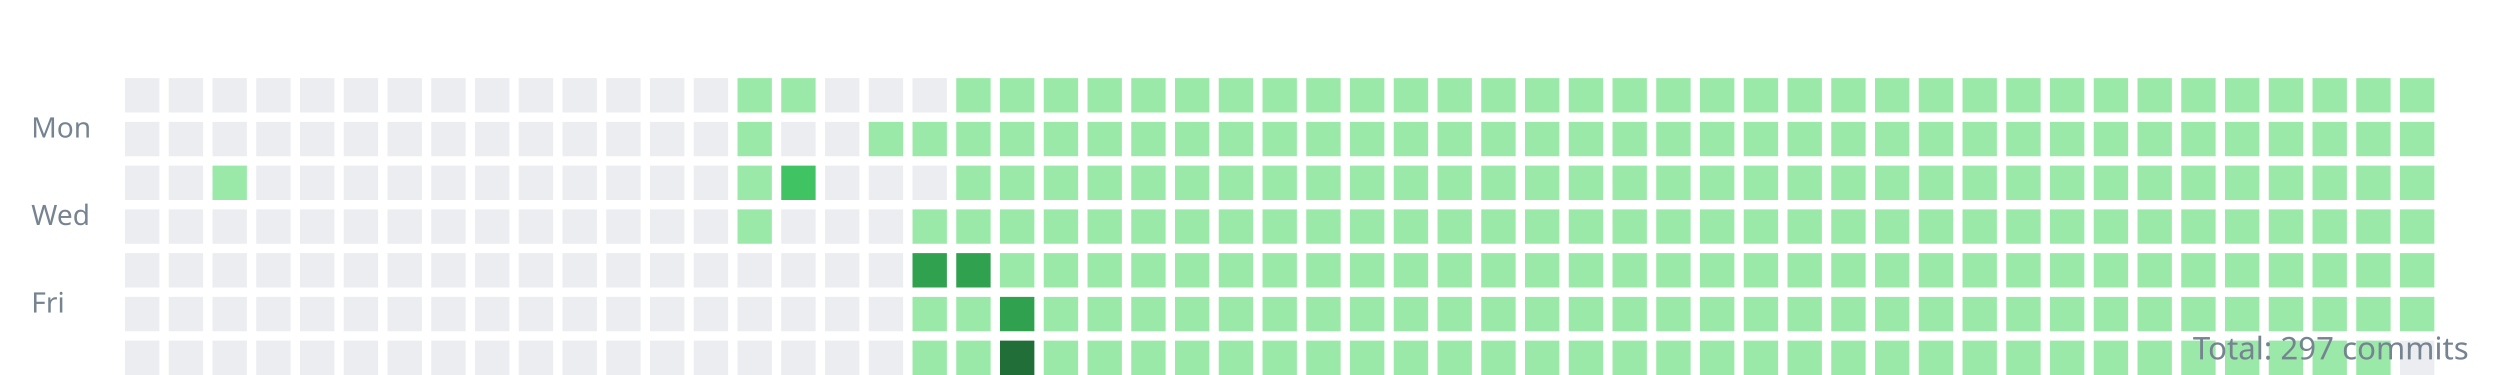
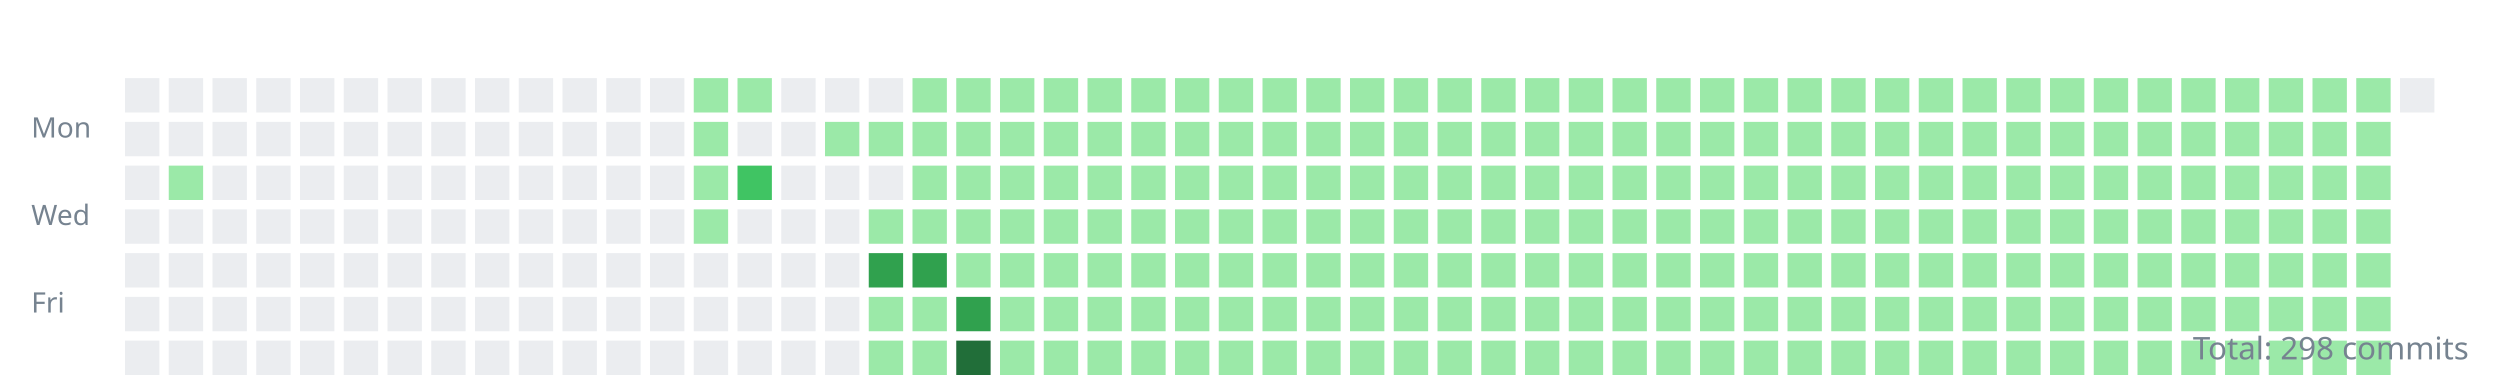
<svg xmlns="http://www.w3.org/2000/svg" width="800" height="120">
  <style>.day{outline:1px solid rgba(27,31,35,0.06);}text{font:9px sans-serif;fill:#768390;}</style>
  <g transform="translate(10,10)">
    <text y="34">Mon</text>
    <text y="62">Wed</text>
    <text y="90">Fri</text>
    <rect class="day" width="11" height="11" x="30" y="15" fill="#ebedf0" />
    <rect class="day" width="11" height="11" x="30" y="29" fill="#ebedf0" />
    <rect class="day" width="11" height="11" x="30" y="43" fill="#ebedf0" />
    <rect class="day" width="11" height="11" x="30" y="57" fill="#ebedf0" />
    <rect class="day" width="11" height="11" x="30" y="71" fill="#ebedf0" />
    <rect class="day" width="11" height="11" x="30" y="85" fill="#ebedf0" />
    <rect class="day" width="11" height="11" x="30" y="99" fill="#ebedf0" />
    <rect class="day" width="11" height="11" x="44" y="15" fill="#ebedf0" />
    <rect class="day" width="11" height="11" x="44" y="29" fill="#ebedf0" />
-     <rect class="day" width="11" height="11" x="44" y="43" fill="#ebedf0" />
+     <rect class="day" width="11" height="11" x="44" y="43" fill="#9be9a8" />
    <rect class="day" width="11" height="11" x="44" y="57" fill="#ebedf0" />
    <rect class="day" width="11" height="11" x="44" y="71" fill="#ebedf0" />
    <rect class="day" width="11" height="11" x="44" y="85" fill="#ebedf0" />
    <rect class="day" width="11" height="11" x="44" y="99" fill="#ebedf0" />
    <rect class="day" width="11" height="11" x="58" y="15" fill="#ebedf0" />
    <rect class="day" width="11" height="11" x="58" y="29" fill="#ebedf0" />
-     <rect class="day" width="11" height="11" x="58" y="43" fill="#9be9a8" />
+     <rect class="day" width="11" height="11" x="58" y="43" fill="#ebedf0" />
    <rect class="day" width="11" height="11" x="58" y="57" fill="#ebedf0" />
    <rect class="day" width="11" height="11" x="58" y="71" fill="#ebedf0" />
    <rect class="day" width="11" height="11" x="58" y="85" fill="#ebedf0" />
    <rect class="day" width="11" height="11" x="58" y="99" fill="#ebedf0" />
    <rect class="day" width="11" height="11" x="72" y="15" fill="#ebedf0" />
    <rect class="day" width="11" height="11" x="72" y="29" fill="#ebedf0" />
    <rect class="day" width="11" height="11" x="72" y="43" fill="#ebedf0" />
    <rect class="day" width="11" height="11" x="72" y="57" fill="#ebedf0" />
    <rect class="day" width="11" height="11" x="72" y="71" fill="#ebedf0" />
    <rect class="day" width="11" height="11" x="72" y="85" fill="#ebedf0" />
    <rect class="day" width="11" height="11" x="72" y="99" fill="#ebedf0" />
    <rect class="day" width="11" height="11" x="86" y="15" fill="#ebedf0" />
    <rect class="day" width="11" height="11" x="86" y="29" fill="#ebedf0" />
    <rect class="day" width="11" height="11" x="86" y="43" fill="#ebedf0" />
    <rect class="day" width="11" height="11" x="86" y="57" fill="#ebedf0" />
    <rect class="day" width="11" height="11" x="86" y="71" fill="#ebedf0" />
    <rect class="day" width="11" height="11" x="86" y="85" fill="#ebedf0" />
    <rect class="day" width="11" height="11" x="86" y="99" fill="#ebedf0" />
    <rect class="day" width="11" height="11" x="100" y="15" fill="#ebedf0" />
    <rect class="day" width="11" height="11" x="100" y="29" fill="#ebedf0" />
    <rect class="day" width="11" height="11" x="100" y="43" fill="#ebedf0" />
    <rect class="day" width="11" height="11" x="100" y="57" fill="#ebedf0" />
    <rect class="day" width="11" height="11" x="100" y="71" fill="#ebedf0" />
    <rect class="day" width="11" height="11" x="100" y="85" fill="#ebedf0" />
    <rect class="day" width="11" height="11" x="100" y="99" fill="#ebedf0" />
    <rect class="day" width="11" height="11" x="114" y="15" fill="#ebedf0" />
    <rect class="day" width="11" height="11" x="114" y="29" fill="#ebedf0" />
    <rect class="day" width="11" height="11" x="114" y="43" fill="#ebedf0" />
    <rect class="day" width="11" height="11" x="114" y="57" fill="#ebedf0" />
    <rect class="day" width="11" height="11" x="114" y="71" fill="#ebedf0" />
    <rect class="day" width="11" height="11" x="114" y="85" fill="#ebedf0" />
    <rect class="day" width="11" height="11" x="114" y="99" fill="#ebedf0" />
    <rect class="day" width="11" height="11" x="128" y="15" fill="#ebedf0" />
    <rect class="day" width="11" height="11" x="128" y="29" fill="#ebedf0" />
    <rect class="day" width="11" height="11" x="128" y="43" fill="#ebedf0" />
    <rect class="day" width="11" height="11" x="128" y="57" fill="#ebedf0" />
    <rect class="day" width="11" height="11" x="128" y="71" fill="#ebedf0" />
    <rect class="day" width="11" height="11" x="128" y="85" fill="#ebedf0" />
    <rect class="day" width="11" height="11" x="128" y="99" fill="#ebedf0" />
    <rect class="day" width="11" height="11" x="142" y="15" fill="#ebedf0" />
    <rect class="day" width="11" height="11" x="142" y="29" fill="#ebedf0" />
    <rect class="day" width="11" height="11" x="142" y="43" fill="#ebedf0" />
    <rect class="day" width="11" height="11" x="142" y="57" fill="#ebedf0" />
    <rect class="day" width="11" height="11" x="142" y="71" fill="#ebedf0" />
    <rect class="day" width="11" height="11" x="142" y="85" fill="#ebedf0" />
    <rect class="day" width="11" height="11" x="142" y="99" fill="#ebedf0" />
    <rect class="day" width="11" height="11" x="156" y="15" fill="#ebedf0" />
    <rect class="day" width="11" height="11" x="156" y="29" fill="#ebedf0" />
    <rect class="day" width="11" height="11" x="156" y="43" fill="#ebedf0" />
    <rect class="day" width="11" height="11" x="156" y="57" fill="#ebedf0" />
    <rect class="day" width="11" height="11" x="156" y="71" fill="#ebedf0" />
    <rect class="day" width="11" height="11" x="156" y="85" fill="#ebedf0" />
    <rect class="day" width="11" height="11" x="156" y="99" fill="#ebedf0" />
    <rect class="day" width="11" height="11" x="170" y="15" fill="#ebedf0" />
    <rect class="day" width="11" height="11" x="170" y="29" fill="#ebedf0" />
    <rect class="day" width="11" height="11" x="170" y="43" fill="#ebedf0" />
    <rect class="day" width="11" height="11" x="170" y="57" fill="#ebedf0" />
    <rect class="day" width="11" height="11" x="170" y="71" fill="#ebedf0" />
    <rect class="day" width="11" height="11" x="170" y="85" fill="#ebedf0" />
    <rect class="day" width="11" height="11" x="170" y="99" fill="#ebedf0" />
    <rect class="day" width="11" height="11" x="184" y="15" fill="#ebedf0" />
    <rect class="day" width="11" height="11" x="184" y="29" fill="#ebedf0" />
    <rect class="day" width="11" height="11" x="184" y="43" fill="#ebedf0" />
    <rect class="day" width="11" height="11" x="184" y="57" fill="#ebedf0" />
    <rect class="day" width="11" height="11" x="184" y="71" fill="#ebedf0" />
    <rect class="day" width="11" height="11" x="184" y="85" fill="#ebedf0" />
    <rect class="day" width="11" height="11" x="184" y="99" fill="#ebedf0" />
    <rect class="day" width="11" height="11" x="198" y="15" fill="#ebedf0" />
    <rect class="day" width="11" height="11" x="198" y="29" fill="#ebedf0" />
    <rect class="day" width="11" height="11" x="198" y="43" fill="#ebedf0" />
    <rect class="day" width="11" height="11" x="198" y="57" fill="#ebedf0" />
    <rect class="day" width="11" height="11" x="198" y="71" fill="#ebedf0" />
    <rect class="day" width="11" height="11" x="198" y="85" fill="#ebedf0" />
    <rect class="day" width="11" height="11" x="198" y="99" fill="#ebedf0" />
-     <rect class="day" width="11" height="11" x="212" y="15" fill="#ebedf0" />
-     <rect class="day" width="11" height="11" x="212" y="29" fill="#ebedf0" />
-     <rect class="day" width="11" height="11" x="212" y="43" fill="#ebedf0" />
-     <rect class="day" width="11" height="11" x="212" y="57" fill="#ebedf0" />
+     <rect class="day" width="11" height="11" x="212" y="15" fill="#9be9a8" />
+     <rect class="day" width="11" height="11" x="212" y="29" fill="#9be9a8" />
+     <rect class="day" width="11" height="11" x="212" y="43" fill="#9be9a8" />
+     <rect class="day" width="11" height="11" x="212" y="57" fill="#9be9a8" />
    <rect class="day" width="11" height="11" x="212" y="71" fill="#ebedf0" />
    <rect class="day" width="11" height="11" x="212" y="85" fill="#ebedf0" />
    <rect class="day" width="11" height="11" x="212" y="99" fill="#ebedf0" />
    <rect class="day" width="11" height="11" x="226" y="15" fill="#9be9a8" />
-     <rect class="day" width="11" height="11" x="226" y="29" fill="#9be9a8" />
-     <rect class="day" width="11" height="11" x="226" y="43" fill="#9be9a8" />
-     <rect class="day" width="11" height="11" x="226" y="57" fill="#9be9a8" />
+     <rect class="day" width="11" height="11" x="226" y="29" fill="#ebedf0" />
+     <rect class="day" width="11" height="11" x="226" y="43" fill="#40c463" />
+     <rect class="day" width="11" height="11" x="226" y="57" fill="#ebedf0" />
    <rect class="day" width="11" height="11" x="226" y="71" fill="#ebedf0" />
    <rect class="day" width="11" height="11" x="226" y="85" fill="#ebedf0" />
    <rect class="day" width="11" height="11" x="226" y="99" fill="#ebedf0" />
-     <rect class="day" width="11" height="11" x="240" y="15" fill="#9be9a8" />
+     <rect class="day" width="11" height="11" x="240" y="15" fill="#ebedf0" />
    <rect class="day" width="11" height="11" x="240" y="29" fill="#ebedf0" />
-     <rect class="day" width="11" height="11" x="240" y="43" fill="#40c463" />
+     <rect class="day" width="11" height="11" x="240" y="43" fill="#ebedf0" />
    <rect class="day" width="11" height="11" x="240" y="57" fill="#ebedf0" />
    <rect class="day" width="11" height="11" x="240" y="71" fill="#ebedf0" />
    <rect class="day" width="11" height="11" x="240" y="85" fill="#ebedf0" />
    <rect class="day" width="11" height="11" x="240" y="99" fill="#ebedf0" />
    <rect class="day" width="11" height="11" x="254" y="15" fill="#ebedf0" />
-     <rect class="day" width="11" height="11" x="254" y="29" fill="#ebedf0" />
+     <rect class="day" width="11" height="11" x="254" y="29" fill="#9be9a8" />
    <rect class="day" width="11" height="11" x="254" y="43" fill="#ebedf0" />
    <rect class="day" width="11" height="11" x="254" y="57" fill="#ebedf0" />
    <rect class="day" width="11" height="11" x="254" y="71" fill="#ebedf0" />
    <rect class="day" width="11" height="11" x="254" y="85" fill="#ebedf0" />
    <rect class="day" width="11" height="11" x="254" y="99" fill="#ebedf0" />
    <rect class="day" width="11" height="11" x="268" y="15" fill="#ebedf0" />
    <rect class="day" width="11" height="11" x="268" y="29" fill="#9be9a8" />
    <rect class="day" width="11" height="11" x="268" y="43" fill="#ebedf0" />
-     <rect class="day" width="11" height="11" x="268" y="57" fill="#ebedf0" />
-     <rect class="day" width="11" height="11" x="268" y="71" fill="#ebedf0" />
-     <rect class="day" width="11" height="11" x="268" y="85" fill="#ebedf0" />
-     <rect class="day" width="11" height="11" x="268" y="99" fill="#ebedf0" />
-     <rect class="day" width="11" height="11" x="282" y="15" fill="#ebedf0" />
+     <rect class="day" width="11" height="11" x="268" y="57" fill="#9be9a8" />
+     <rect class="day" width="11" height="11" x="268" y="71" fill="#30a14e" />
+     <rect class="day" width="11" height="11" x="268" y="85" fill="#9be9a8" />
+     <rect class="day" width="11" height="11" x="268" y="99" fill="#9be9a8" />
+     <rect class="day" width="11" height="11" x="282" y="15" fill="#9be9a8" />
    <rect class="day" width="11" height="11" x="282" y="29" fill="#9be9a8" />
-     <rect class="day" width="11" height="11" x="282" y="43" fill="#ebedf0" />
+     <rect class="day" width="11" height="11" x="282" y="43" fill="#9be9a8" />
    <rect class="day" width="11" height="11" x="282" y="57" fill="#9be9a8" />
    <rect class="day" width="11" height="11" x="282" y="71" fill="#30a14e" />
    <rect class="day" width="11" height="11" x="282" y="85" fill="#9be9a8" />
    <rect class="day" width="11" height="11" x="282" y="99" fill="#9be9a8" />
    <rect class="day" width="11" height="11" x="296" y="15" fill="#9be9a8" />
    <rect class="day" width="11" height="11" x="296" y="29" fill="#9be9a8" />
    <rect class="day" width="11" height="11" x="296" y="43" fill="#9be9a8" />
    <rect class="day" width="11" height="11" x="296" y="57" fill="#9be9a8" />
-     <rect class="day" width="11" height="11" x="296" y="71" fill="#30a14e" />
-     <rect class="day" width="11" height="11" x="296" y="85" fill="#9be9a8" />
-     <rect class="day" width="11" height="11" x="296" y="99" fill="#9be9a8" />
+     <rect class="day" width="11" height="11" x="296" y="71" fill="#9be9a8" />
+     <rect class="day" width="11" height="11" x="296" y="85" fill="#30a14e" />
+     <rect class="day" width="11" height="11" x="296" y="99" fill="#216e39" />
    <rect class="day" width="11" height="11" x="310" y="15" fill="#9be9a8" />
    <rect class="day" width="11" height="11" x="310" y="29" fill="#9be9a8" />
    <rect class="day" width="11" height="11" x="310" y="43" fill="#9be9a8" />
    <rect class="day" width="11" height="11" x="310" y="57" fill="#9be9a8" />
    <rect class="day" width="11" height="11" x="310" y="71" fill="#9be9a8" />
-     <rect class="day" width="11" height="11" x="310" y="85" fill="#30a14e" />
-     <rect class="day" width="11" height="11" x="310" y="99" fill="#216e39" />
+     <rect class="day" width="11" height="11" x="310" y="85" fill="#9be9a8" />
+     <rect class="day" width="11" height="11" x="310" y="99" fill="#9be9a8" />
    <rect class="day" width="11" height="11" x="324" y="15" fill="#9be9a8" />
    <rect class="day" width="11" height="11" x="324" y="29" fill="#9be9a8" />
    <rect class="day" width="11" height="11" x="324" y="43" fill="#9be9a8" />
    <rect class="day" width="11" height="11" x="324" y="57" fill="#9be9a8" />
    <rect class="day" width="11" height="11" x="324" y="71" fill="#9be9a8" />
    <rect class="day" width="11" height="11" x="324" y="85" fill="#9be9a8" />
    <rect class="day" width="11" height="11" x="324" y="99" fill="#9be9a8" />
    <rect class="day" width="11" height="11" x="338" y="15" fill="#9be9a8" />
    <rect class="day" width="11" height="11" x="338" y="29" fill="#9be9a8" />
    <rect class="day" width="11" height="11" x="338" y="43" fill="#9be9a8" />
    <rect class="day" width="11" height="11" x="338" y="57" fill="#9be9a8" />
    <rect class="day" width="11" height="11" x="338" y="71" fill="#9be9a8" />
    <rect class="day" width="11" height="11" x="338" y="85" fill="#9be9a8" />
    <rect class="day" width="11" height="11" x="338" y="99" fill="#9be9a8" />
    <rect class="day" width="11" height="11" x="352" y="15" fill="#9be9a8" />
    <rect class="day" width="11" height="11" x="352" y="29" fill="#9be9a8" />
    <rect class="day" width="11" height="11" x="352" y="43" fill="#9be9a8" />
    <rect class="day" width="11" height="11" x="352" y="57" fill="#9be9a8" />
    <rect class="day" width="11" height="11" x="352" y="71" fill="#9be9a8" />
    <rect class="day" width="11" height="11" x="352" y="85" fill="#9be9a8" />
    <rect class="day" width="11" height="11" x="352" y="99" fill="#9be9a8" />
    <rect class="day" width="11" height="11" x="366" y="15" fill="#9be9a8" />
    <rect class="day" width="11" height="11" x="366" y="29" fill="#9be9a8" />
    <rect class="day" width="11" height="11" x="366" y="43" fill="#9be9a8" />
    <rect class="day" width="11" height="11" x="366" y="57" fill="#9be9a8" />
    <rect class="day" width="11" height="11" x="366" y="71" fill="#9be9a8" />
    <rect class="day" width="11" height="11" x="366" y="85" fill="#9be9a8" />
    <rect class="day" width="11" height="11" x="366" y="99" fill="#9be9a8" />
    <rect class="day" width="11" height="11" x="380" y="15" fill="#9be9a8" />
    <rect class="day" width="11" height="11" x="380" y="29" fill="#9be9a8" />
    <rect class="day" width="11" height="11" x="380" y="43" fill="#9be9a8" />
    <rect class="day" width="11" height="11" x="380" y="57" fill="#9be9a8" />
    <rect class="day" width="11" height="11" x="380" y="71" fill="#9be9a8" />
    <rect class="day" width="11" height="11" x="380" y="85" fill="#9be9a8" />
    <rect class="day" width="11" height="11" x="380" y="99" fill="#9be9a8" />
    <rect class="day" width="11" height="11" x="394" y="15" fill="#9be9a8" />
    <rect class="day" width="11" height="11" x="394" y="29" fill="#9be9a8" />
    <rect class="day" width="11" height="11" x="394" y="43" fill="#9be9a8" />
    <rect class="day" width="11" height="11" x="394" y="57" fill="#9be9a8" />
    <rect class="day" width="11" height="11" x="394" y="71" fill="#9be9a8" />
    <rect class="day" width="11" height="11" x="394" y="85" fill="#9be9a8" />
    <rect class="day" width="11" height="11" x="394" y="99" fill="#9be9a8" />
    <rect class="day" width="11" height="11" x="408" y="15" fill="#9be9a8" />
    <rect class="day" width="11" height="11" x="408" y="29" fill="#9be9a8" />
    <rect class="day" width="11" height="11" x="408" y="43" fill="#9be9a8" />
    <rect class="day" width="11" height="11" x="408" y="57" fill="#9be9a8" />
    <rect class="day" width="11" height="11" x="408" y="71" fill="#9be9a8" />
    <rect class="day" width="11" height="11" x="408" y="85" fill="#9be9a8" />
    <rect class="day" width="11" height="11" x="408" y="99" fill="#9be9a8" />
    <rect class="day" width="11" height="11" x="422" y="15" fill="#9be9a8" />
    <rect class="day" width="11" height="11" x="422" y="29" fill="#9be9a8" />
    <rect class="day" width="11" height="11" x="422" y="43" fill="#9be9a8" />
    <rect class="day" width="11" height="11" x="422" y="57" fill="#9be9a8" />
    <rect class="day" width="11" height="11" x="422" y="71" fill="#9be9a8" />
    <rect class="day" width="11" height="11" x="422" y="85" fill="#9be9a8" />
    <rect class="day" width="11" height="11" x="422" y="99" fill="#9be9a8" />
    <rect class="day" width="11" height="11" x="436" y="15" fill="#9be9a8" />
    <rect class="day" width="11" height="11" x="436" y="29" fill="#9be9a8" />
    <rect class="day" width="11" height="11" x="436" y="43" fill="#9be9a8" />
    <rect class="day" width="11" height="11" x="436" y="57" fill="#9be9a8" />
    <rect class="day" width="11" height="11" x="436" y="71" fill="#9be9a8" />
    <rect class="day" width="11" height="11" x="436" y="85" fill="#9be9a8" />
    <rect class="day" width="11" height="11" x="436" y="99" fill="#9be9a8" />
    <rect class="day" width="11" height="11" x="450" y="15" fill="#9be9a8" />
    <rect class="day" width="11" height="11" x="450" y="29" fill="#9be9a8" />
    <rect class="day" width="11" height="11" x="450" y="43" fill="#9be9a8" />
    <rect class="day" width="11" height="11" x="450" y="57" fill="#9be9a8" />
    <rect class="day" width="11" height="11" x="450" y="71" fill="#9be9a8" />
    <rect class="day" width="11" height="11" x="450" y="85" fill="#9be9a8" />
    <rect class="day" width="11" height="11" x="450" y="99" fill="#9be9a8" />
    <rect class="day" width="11" height="11" x="464" y="15" fill="#9be9a8" />
    <rect class="day" width="11" height="11" x="464" y="29" fill="#9be9a8" />
    <rect class="day" width="11" height="11" x="464" y="43" fill="#9be9a8" />
    <rect class="day" width="11" height="11" x="464" y="57" fill="#9be9a8" />
    <rect class="day" width="11" height="11" x="464" y="71" fill="#9be9a8" />
    <rect class="day" width="11" height="11" x="464" y="85" fill="#9be9a8" />
    <rect class="day" width="11" height="11" x="464" y="99" fill="#9be9a8" />
    <rect class="day" width="11" height="11" x="478" y="15" fill="#9be9a8" />
    <rect class="day" width="11" height="11" x="478" y="29" fill="#9be9a8" />
    <rect class="day" width="11" height="11" x="478" y="43" fill="#9be9a8" />
    <rect class="day" width="11" height="11" x="478" y="57" fill="#9be9a8" />
    <rect class="day" width="11" height="11" x="478" y="71" fill="#9be9a8" />
    <rect class="day" width="11" height="11" x="478" y="85" fill="#9be9a8" />
    <rect class="day" width="11" height="11" x="478" y="99" fill="#9be9a8" />
    <rect class="day" width="11" height="11" x="492" y="15" fill="#9be9a8" />
    <rect class="day" width="11" height="11" x="492" y="29" fill="#9be9a8" />
    <rect class="day" width="11" height="11" x="492" y="43" fill="#9be9a8" />
    <rect class="day" width="11" height="11" x="492" y="57" fill="#9be9a8" />
    <rect class="day" width="11" height="11" x="492" y="71" fill="#9be9a8" />
    <rect class="day" width="11" height="11" x="492" y="85" fill="#9be9a8" />
    <rect class="day" width="11" height="11" x="492" y="99" fill="#9be9a8" />
    <rect class="day" width="11" height="11" x="506" y="15" fill="#9be9a8" />
    <rect class="day" width="11" height="11" x="506" y="29" fill="#9be9a8" />
    <rect class="day" width="11" height="11" x="506" y="43" fill="#9be9a8" />
    <rect class="day" width="11" height="11" x="506" y="57" fill="#9be9a8" />
    <rect class="day" width="11" height="11" x="506" y="71" fill="#9be9a8" />
    <rect class="day" width="11" height="11" x="506" y="85" fill="#9be9a8" />
    <rect class="day" width="11" height="11" x="506" y="99" fill="#9be9a8" />
    <rect class="day" width="11" height="11" x="520" y="15" fill="#9be9a8" />
    <rect class="day" width="11" height="11" x="520" y="29" fill="#9be9a8" />
    <rect class="day" width="11" height="11" x="520" y="43" fill="#9be9a8" />
    <rect class="day" width="11" height="11" x="520" y="57" fill="#9be9a8" />
    <rect class="day" width="11" height="11" x="520" y="71" fill="#9be9a8" />
    <rect class="day" width="11" height="11" x="520" y="85" fill="#9be9a8" />
    <rect class="day" width="11" height="11" x="520" y="99" fill="#9be9a8" />
    <rect class="day" width="11" height="11" x="534" y="15" fill="#9be9a8" />
    <rect class="day" width="11" height="11" x="534" y="29" fill="#9be9a8" />
    <rect class="day" width="11" height="11" x="534" y="43" fill="#9be9a8" />
    <rect class="day" width="11" height="11" x="534" y="57" fill="#9be9a8" />
    <rect class="day" width="11" height="11" x="534" y="71" fill="#9be9a8" />
    <rect class="day" width="11" height="11" x="534" y="85" fill="#9be9a8" />
    <rect class="day" width="11" height="11" x="534" y="99" fill="#9be9a8" />
    <rect class="day" width="11" height="11" x="548" y="15" fill="#9be9a8" />
    <rect class="day" width="11" height="11" x="548" y="29" fill="#9be9a8" />
    <rect class="day" width="11" height="11" x="548" y="43" fill="#9be9a8" />
    <rect class="day" width="11" height="11" x="548" y="57" fill="#9be9a8" />
    <rect class="day" width="11" height="11" x="548" y="71" fill="#9be9a8" />
    <rect class="day" width="11" height="11" x="548" y="85" fill="#9be9a8" />
    <rect class="day" width="11" height="11" x="548" y="99" fill="#9be9a8" />
    <rect class="day" width="11" height="11" x="562" y="15" fill="#9be9a8" />
    <rect class="day" width="11" height="11" x="562" y="29" fill="#9be9a8" />
    <rect class="day" width="11" height="11" x="562" y="43" fill="#9be9a8" />
    <rect class="day" width="11" height="11" x="562" y="57" fill="#9be9a8" />
    <rect class="day" width="11" height="11" x="562" y="71" fill="#9be9a8" />
    <rect class="day" width="11" height="11" x="562" y="85" fill="#9be9a8" />
    <rect class="day" width="11" height="11" x="562" y="99" fill="#9be9a8" />
    <rect class="day" width="11" height="11" x="576" y="15" fill="#9be9a8" />
    <rect class="day" width="11" height="11" x="576" y="29" fill="#9be9a8" />
    <rect class="day" width="11" height="11" x="576" y="43" fill="#9be9a8" />
    <rect class="day" width="11" height="11" x="576" y="57" fill="#9be9a8" />
    <rect class="day" width="11" height="11" x="576" y="71" fill="#9be9a8" />
    <rect class="day" width="11" height="11" x="576" y="85" fill="#9be9a8" />
    <rect class="day" width="11" height="11" x="576" y="99" fill="#9be9a8" />
    <rect class="day" width="11" height="11" x="590" y="15" fill="#9be9a8" />
    <rect class="day" width="11" height="11" x="590" y="29" fill="#9be9a8" />
    <rect class="day" width="11" height="11" x="590" y="43" fill="#9be9a8" />
    <rect class="day" width="11" height="11" x="590" y="57" fill="#9be9a8" />
    <rect class="day" width="11" height="11" x="590" y="71" fill="#9be9a8" />
    <rect class="day" width="11" height="11" x="590" y="85" fill="#9be9a8" />
    <rect class="day" width="11" height="11" x="590" y="99" fill="#9be9a8" />
    <rect class="day" width="11" height="11" x="604" y="15" fill="#9be9a8" />
    <rect class="day" width="11" height="11" x="604" y="29" fill="#9be9a8" />
    <rect class="day" width="11" height="11" x="604" y="43" fill="#9be9a8" />
    <rect class="day" width="11" height="11" x="604" y="57" fill="#9be9a8" />
    <rect class="day" width="11" height="11" x="604" y="71" fill="#9be9a8" />
    <rect class="day" width="11" height="11" x="604" y="85" fill="#9be9a8" />
    <rect class="day" width="11" height="11" x="604" y="99" fill="#9be9a8" />
    <rect class="day" width="11" height="11" x="618" y="15" fill="#9be9a8" />
    <rect class="day" width="11" height="11" x="618" y="29" fill="#9be9a8" />
    <rect class="day" width="11" height="11" x="618" y="43" fill="#9be9a8" />
    <rect class="day" width="11" height="11" x="618" y="57" fill="#9be9a8" />
    <rect class="day" width="11" height="11" x="618" y="71" fill="#9be9a8" />
    <rect class="day" width="11" height="11" x="618" y="85" fill="#9be9a8" />
    <rect class="day" width="11" height="11" x="618" y="99" fill="#9be9a8" />
    <rect class="day" width="11" height="11" x="632" y="15" fill="#9be9a8" />
    <rect class="day" width="11" height="11" x="632" y="29" fill="#9be9a8" />
    <rect class="day" width="11" height="11" x="632" y="43" fill="#9be9a8" />
    <rect class="day" width="11" height="11" x="632" y="57" fill="#9be9a8" />
    <rect class="day" width="11" height="11" x="632" y="71" fill="#9be9a8" />
    <rect class="day" width="11" height="11" x="632" y="85" fill="#9be9a8" />
    <rect class="day" width="11" height="11" x="632" y="99" fill="#9be9a8" />
    <rect class="day" width="11" height="11" x="646" y="15" fill="#9be9a8" />
    <rect class="day" width="11" height="11" x="646" y="29" fill="#9be9a8" />
    <rect class="day" width="11" height="11" x="646" y="43" fill="#9be9a8" />
    <rect class="day" width="11" height="11" x="646" y="57" fill="#9be9a8" />
    <rect class="day" width="11" height="11" x="646" y="71" fill="#9be9a8" />
    <rect class="day" width="11" height="11" x="646" y="85" fill="#9be9a8" />
    <rect class="day" width="11" height="11" x="646" y="99" fill="#9be9a8" />
    <rect class="day" width="11" height="11" x="660" y="15" fill="#9be9a8" />
    <rect class="day" width="11" height="11" x="660" y="29" fill="#9be9a8" />
    <rect class="day" width="11" height="11" x="660" y="43" fill="#9be9a8" />
    <rect class="day" width="11" height="11" x="660" y="57" fill="#9be9a8" />
    <rect class="day" width="11" height="11" x="660" y="71" fill="#9be9a8" />
    <rect class="day" width="11" height="11" x="660" y="85" fill="#9be9a8" />
    <rect class="day" width="11" height="11" x="660" y="99" fill="#9be9a8" />
    <rect class="day" width="11" height="11" x="674" y="15" fill="#9be9a8" />
    <rect class="day" width="11" height="11" x="674" y="29" fill="#9be9a8" />
    <rect class="day" width="11" height="11" x="674" y="43" fill="#9be9a8" />
    <rect class="day" width="11" height="11" x="674" y="57" fill="#9be9a8" />
    <rect class="day" width="11" height="11" x="674" y="71" fill="#9be9a8" />
    <rect class="day" width="11" height="11" x="674" y="85" fill="#9be9a8" />
    <rect class="day" width="11" height="11" x="674" y="99" fill="#9be9a8" />
    <rect class="day" width="11" height="11" x="688" y="15" fill="#9be9a8" />
    <rect class="day" width="11" height="11" x="688" y="29" fill="#9be9a8" />
    <rect class="day" width="11" height="11" x="688" y="43" fill="#9be9a8" />
    <rect class="day" width="11" height="11" x="688" y="57" fill="#9be9a8" />
    <rect class="day" width="11" height="11" x="688" y="71" fill="#9be9a8" />
    <rect class="day" width="11" height="11" x="688" y="85" fill="#9be9a8" />
    <rect class="day" width="11" height="11" x="688" y="99" fill="#9be9a8" />
    <rect class="day" width="11" height="11" x="702" y="15" fill="#9be9a8" />
    <rect class="day" width="11" height="11" x="702" y="29" fill="#9be9a8" />
    <rect class="day" width="11" height="11" x="702" y="43" fill="#9be9a8" />
    <rect class="day" width="11" height="11" x="702" y="57" fill="#9be9a8" />
    <rect class="day" width="11" height="11" x="702" y="71" fill="#9be9a8" />
    <rect class="day" width="11" height="11" x="702" y="85" fill="#9be9a8" />
    <rect class="day" width="11" height="11" x="702" y="99" fill="#9be9a8" />
    <rect class="day" width="11" height="11" x="716" y="15" fill="#9be9a8" />
    <rect class="day" width="11" height="11" x="716" y="29" fill="#9be9a8" />
    <rect class="day" width="11" height="11" x="716" y="43" fill="#9be9a8" />
    <rect class="day" width="11" height="11" x="716" y="57" fill="#9be9a8" />
    <rect class="day" width="11" height="11" x="716" y="71" fill="#9be9a8" />
    <rect class="day" width="11" height="11" x="716" y="85" fill="#9be9a8" />
    <rect class="day" width="11" height="11" x="716" y="99" fill="#9be9a8" />
    <rect class="day" width="11" height="11" x="730" y="15" fill="#9be9a8" />
    <rect class="day" width="11" height="11" x="730" y="29" fill="#9be9a8" />
    <rect class="day" width="11" height="11" x="730" y="43" fill="#9be9a8" />
    <rect class="day" width="11" height="11" x="730" y="57" fill="#9be9a8" />
    <rect class="day" width="11" height="11" x="730" y="71" fill="#9be9a8" />
    <rect class="day" width="11" height="11" x="730" y="85" fill="#9be9a8" />
    <rect class="day" width="11" height="11" x="730" y="99" fill="#9be9a8" />
    <rect class="day" width="11" height="11" x="744" y="15" fill="#9be9a8" />
    <rect class="day" width="11" height="11" x="744" y="29" fill="#9be9a8" />
    <rect class="day" width="11" height="11" x="744" y="43" fill="#9be9a8" />
    <rect class="day" width="11" height="11" x="744" y="57" fill="#9be9a8" />
    <rect class="day" width="11" height="11" x="744" y="71" fill="#9be9a8" />
    <rect class="day" width="11" height="11" x="744" y="85" fill="#9be9a8" />
    <rect class="day" width="11" height="11" x="744" y="99" fill="#9be9a8" />
-     <rect class="day" width="11" height="11" x="758" y="15" fill="#9be9a8" />
-     <rect class="day" width="11" height="11" x="758" y="29" fill="#9be9a8" />
-     <rect class="day" width="11" height="11" x="758" y="43" fill="#9be9a8" />
-     <rect class="day" width="11" height="11" x="758" y="57" fill="#9be9a8" />
-     <rect class="day" width="11" height="11" x="758" y="71" fill="#9be9a8" />
-     <rect class="day" width="11" height="11" x="758" y="85" fill="#9be9a8" />
-     <rect class="day" width="11" height="11" x="758" y="99" fill="#ebedf0" />
+     <rect class="day" width="11" height="11" x="758" y="15" fill="#ebedf0" />
  </g>
-   <text x="790" y="115" text-anchor="end" style="font-size:10px">Total: 297 commits</text>
+   <text x="790" y="115" text-anchor="end" style="font-size:10px">Total: 298 commits</text>
</svg>
